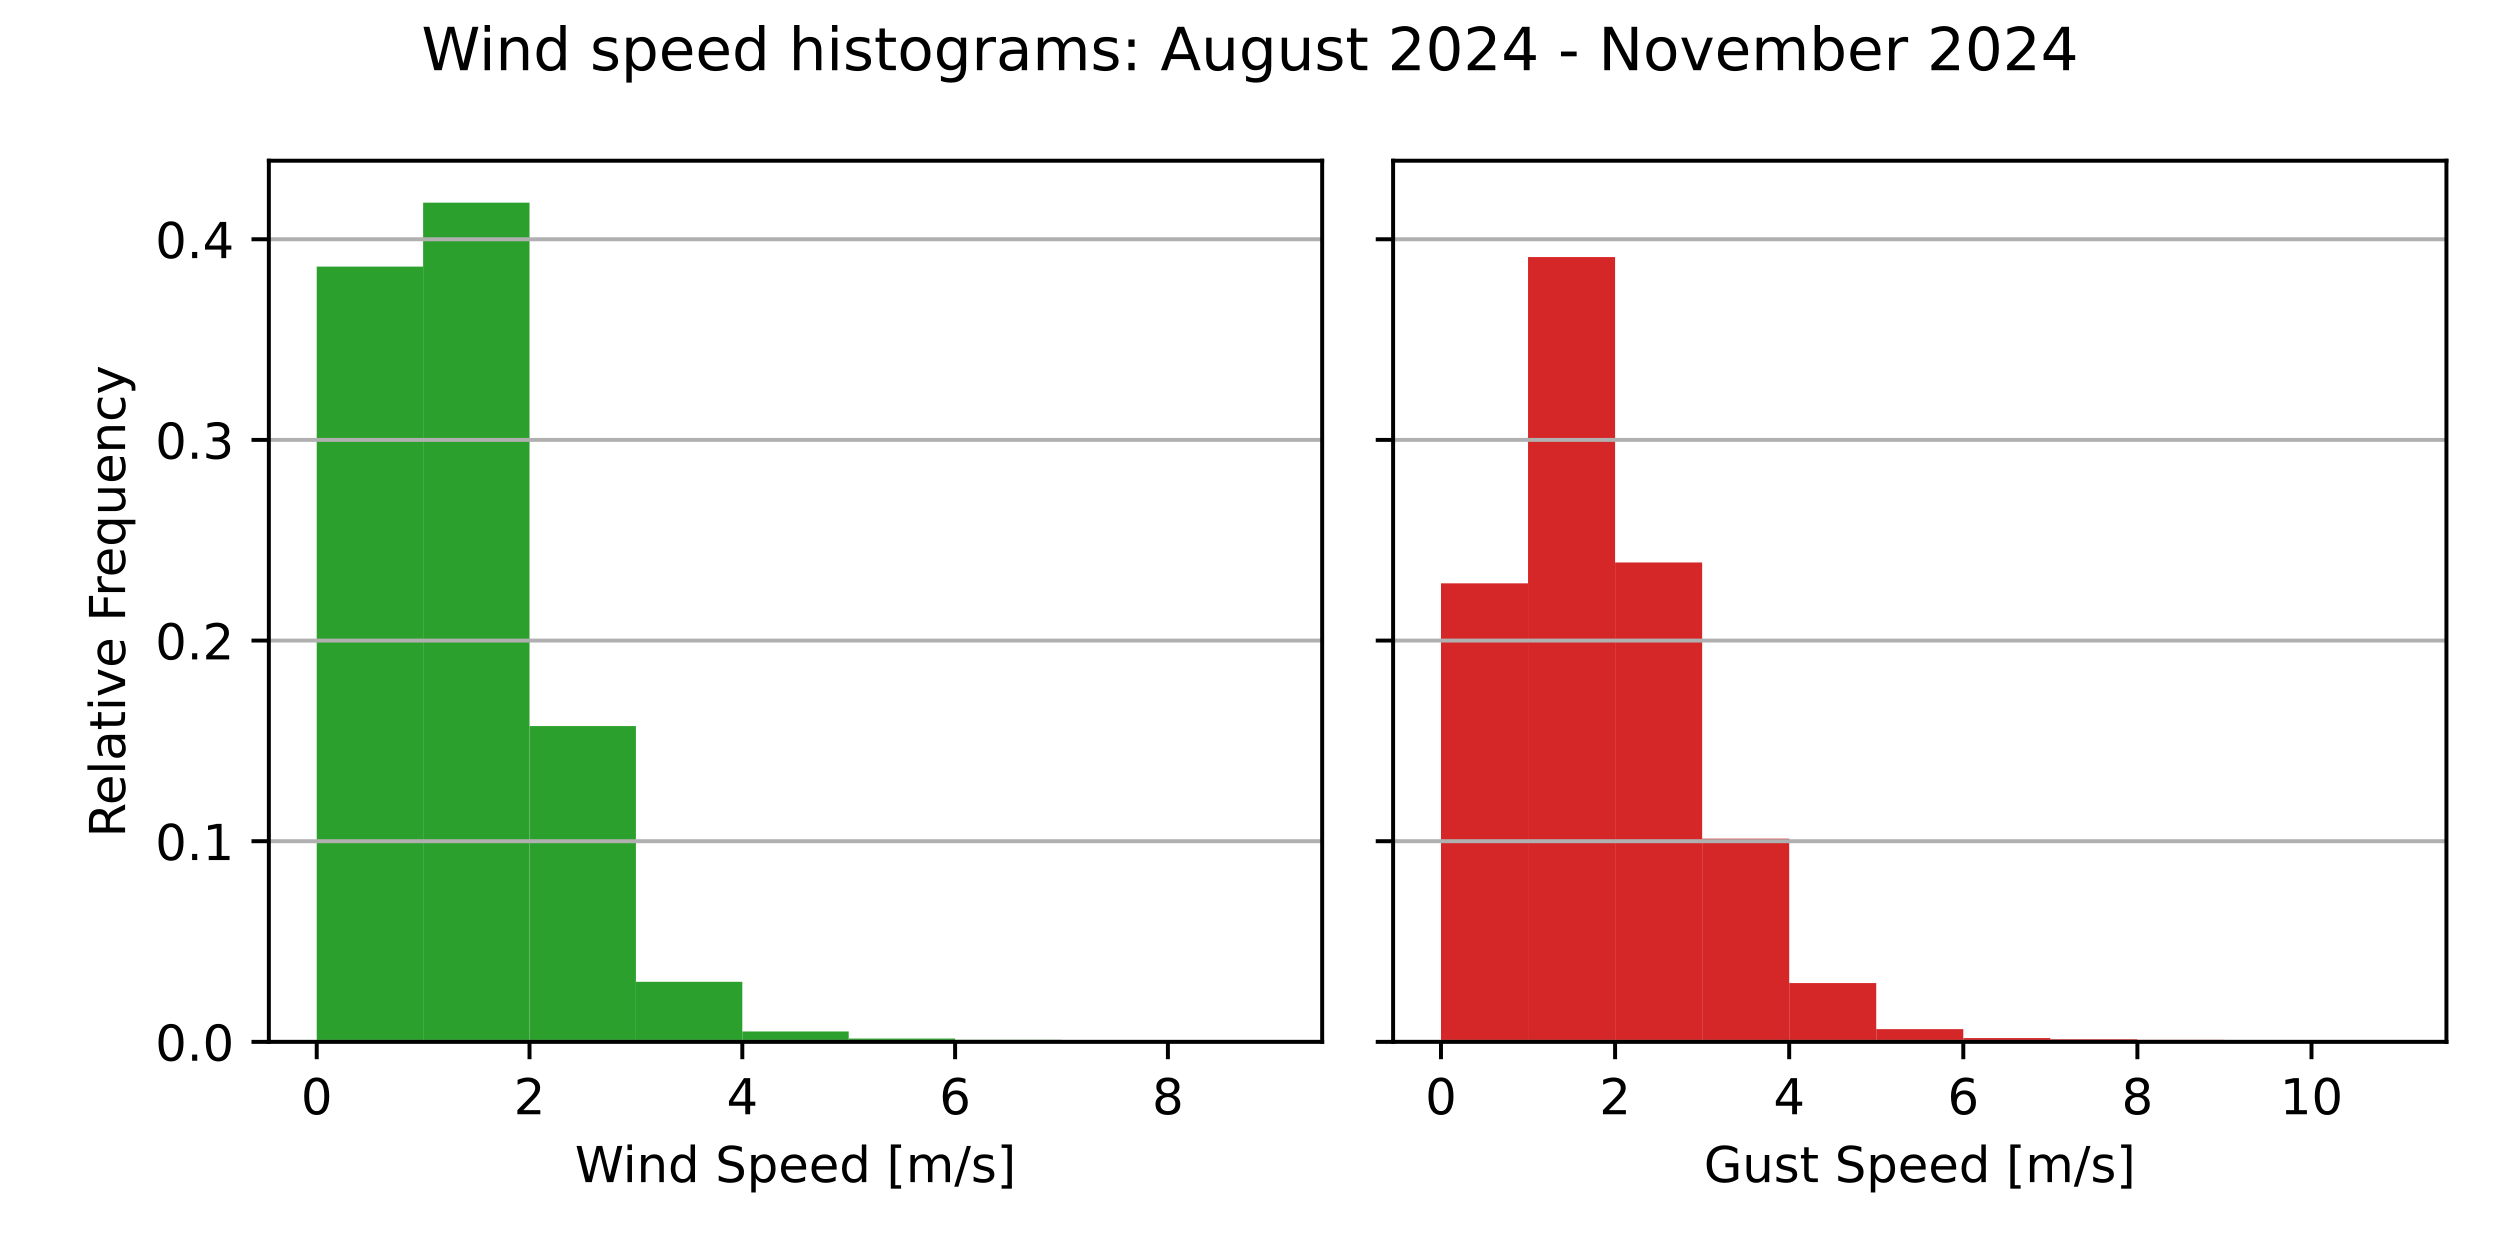
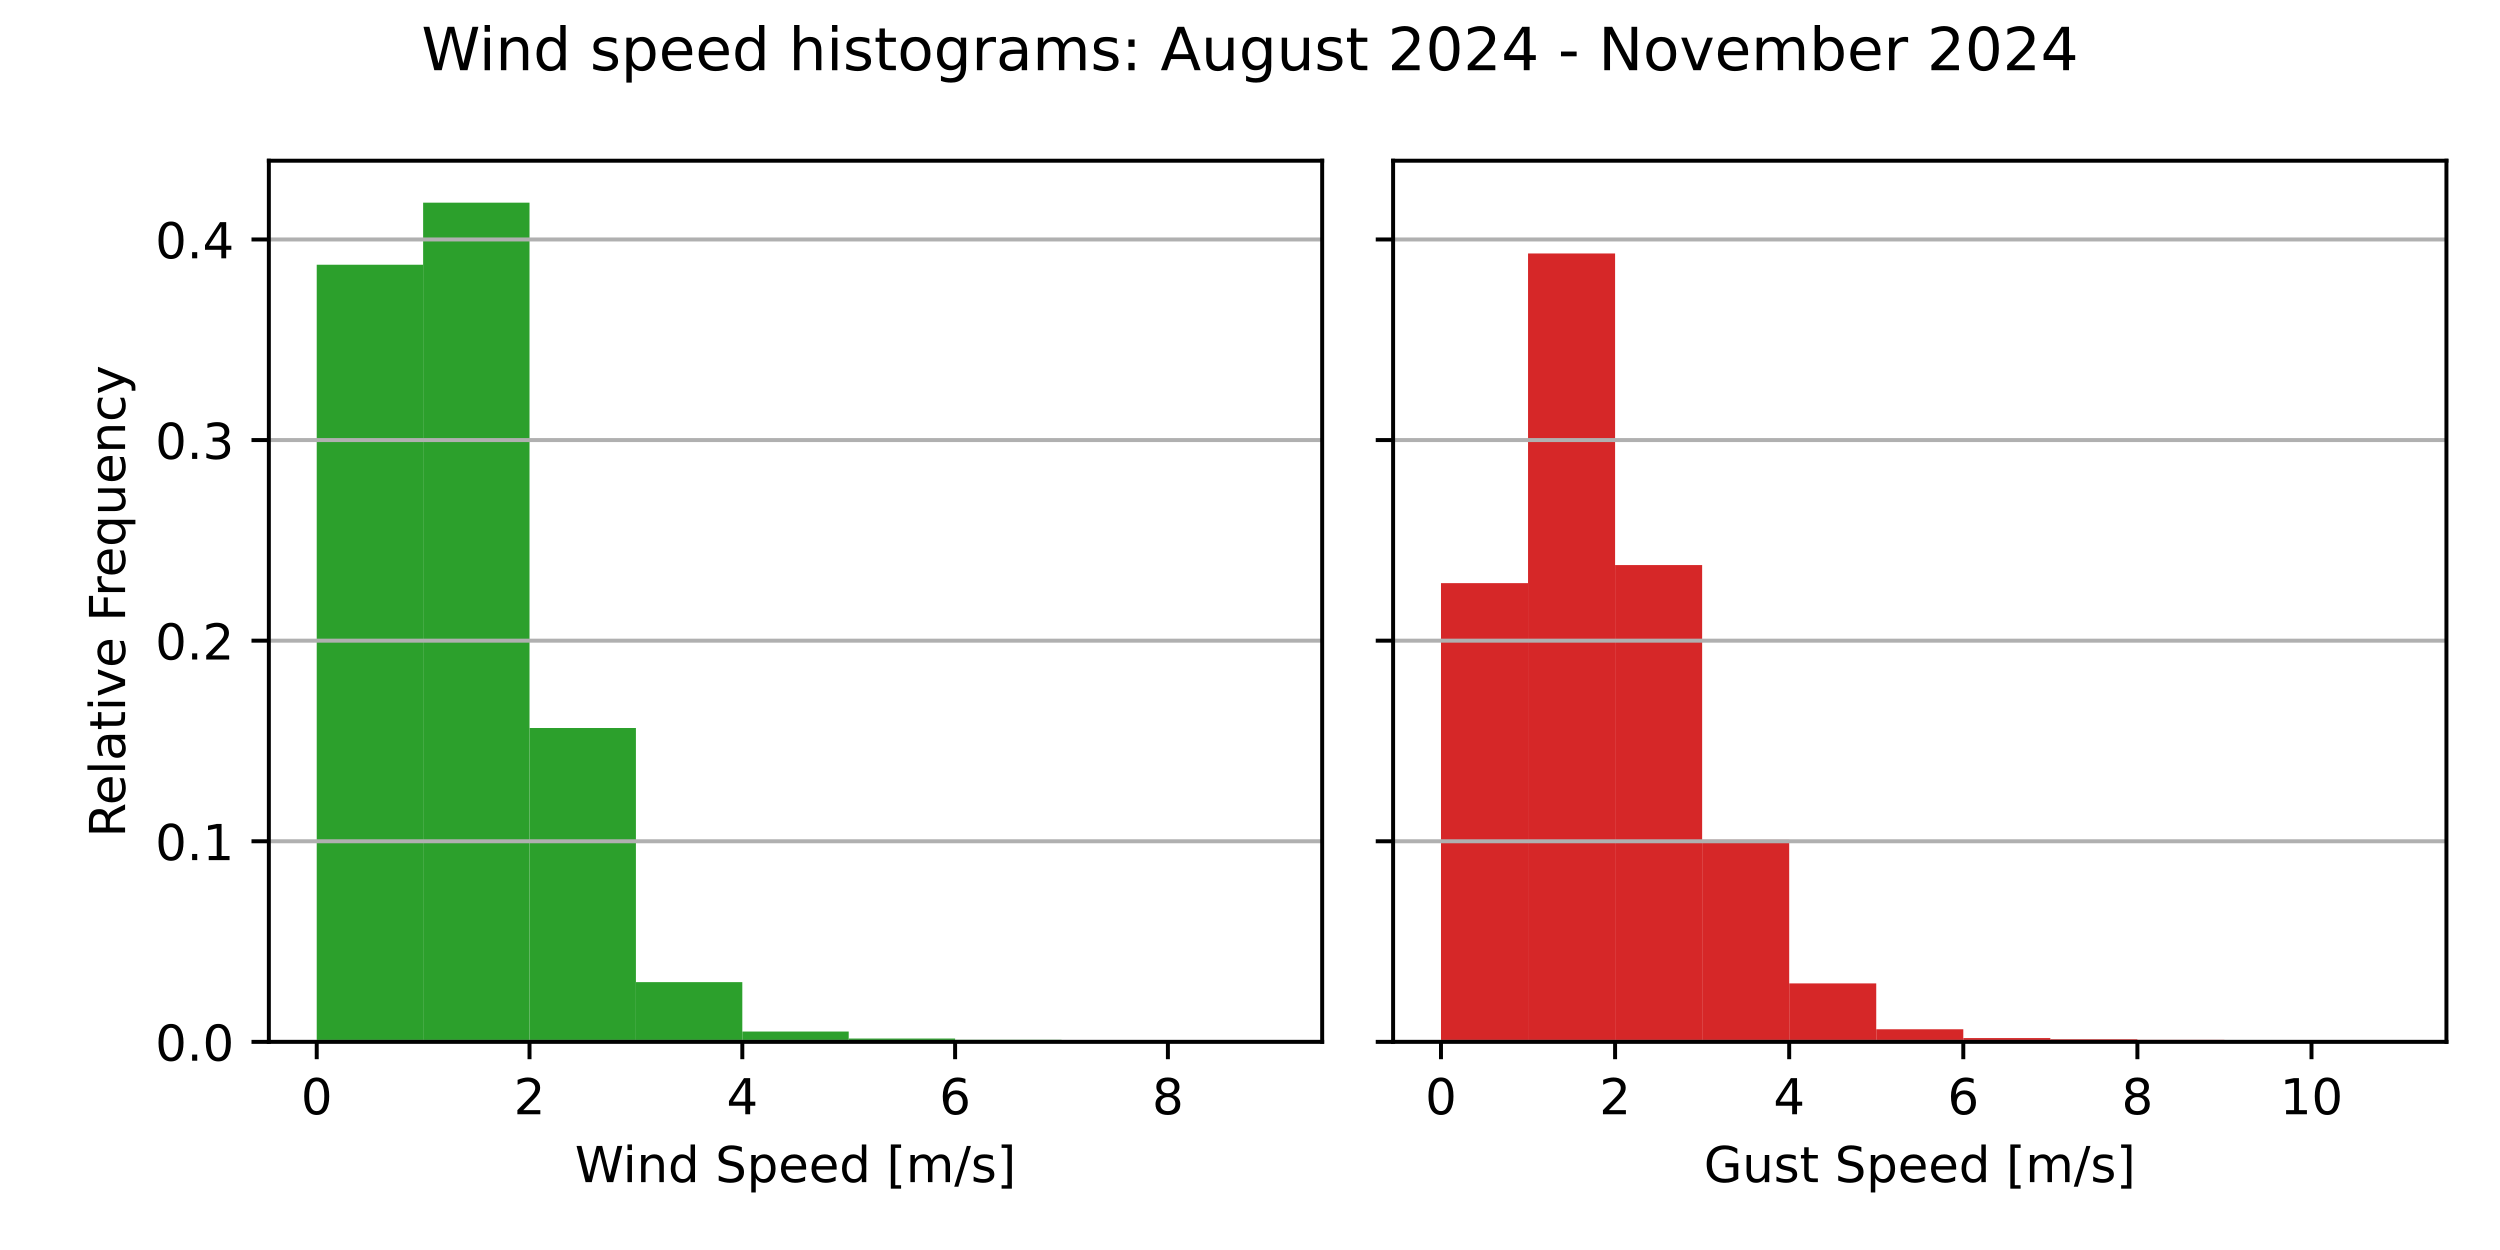
<svg xmlns="http://www.w3.org/2000/svg" xmlns:xlink="http://www.w3.org/1999/xlink" width="504pt" height="252pt" viewBox="0 0 504 252" version="1.1">
  <defs>
    <style type="text/css">*{stroke-linejoin: round; stroke-linecap: butt}</style>
  </defs>
  <g id="figure_1">
    <g id="patch_1">
      <path d="M 0 252  L 504 252  L 504 0  L 0 0  z " style="fill: #ffffff" />
    </g>
    <g id="axes_1">
      <g id="patch_2">
        <path d="M 54.2 210.04  L 266.55 210.04  L 266.55 32.4  L 54.2 32.4  z " style="fill: #ffffff" />
      </g>
      <g id="patch_3">
-         <path d="M 63.852 210.04  L 85.302 210.04  L 85.302 53.742  L 63.852 53.742  z " clip-path="url(#pdf327d03ee)" style="fill: #2ca02c" />
+         <path d="M 63.852 210.04  L 85.302 210.04  L 85.302 53.364  L 63.852 53.364  z " clip-path="url(#p28b4c0abe4)" style="fill: #2ca02c" />
      </g>
      <g id="patch_4">
-         <path d="M 85.302 210.04  L 106.751 210.04  L 106.751 40.859  L 85.302 40.859  z " clip-path="url(#pdf327d03ee)" style="fill: #2ca02c" />
+         <path d="M 85.302 210.04  L 106.751 210.04  L 106.751 40.859  L 85.302 40.859  z " clip-path="url(#p28b4c0abe4)" style="fill: #2ca02c" />
      </g>
      <g id="patch_5">
-         <path d="M 106.751 210.04  L 128.201 210.04  L 128.201 146.379  L 106.751 146.379  z " clip-path="url(#pdf327d03ee)" style="fill: #2ca02c" />
+         <path d="M 106.751 210.04  L 128.201 210.04  L 128.201 146.767  L 106.751 146.767  z " clip-path="url(#p28b4c0abe4)" style="fill: #2ca02c" />
      </g>
      <g id="patch_6">
-         <path d="M 128.201 210.04  L 149.65 210.04  L 149.65 197.926  L 128.201 197.926  z " clip-path="url(#pdf327d03ee)" style="fill: #2ca02c" />
+         <path d="M 128.201 210.04  L 149.65 210.04  L 149.65 198  L 128.201 198  z " clip-path="url(#p28b4c0abe4)" style="fill: #2ca02c" />
      </g>
      <g id="patch_7">
-         <path d="M 149.65 210.04  L 171.1 210.04  L 171.1 207.946  L 149.65 207.946  z " clip-path="url(#pdf327d03ee)" style="fill: #2ca02c" />
+         <path d="M 149.65 210.04  L 171.1 210.04  L 171.1 207.958  L 149.65 207.958  z " clip-path="url(#p28b4c0abe4)" style="fill: #2ca02c" />
      </g>
      <g id="patch_8">
-         <path d="M 171.1 210.04  L 192.549 210.04  L 192.549 209.362  L 171.1 209.362  z " clip-path="url(#pdf327d03ee)" style="fill: #2ca02c" />
+         <path d="M 171.1 210.04  L 192.549 210.04  L 192.549 209.366  L 171.1 209.366  z " clip-path="url(#p28b4c0abe4)" style="fill: #2ca02c" />
      </g>
      <g id="patch_9">
-         <path d="M 192.549 210.04  L 213.999 210.04  L 213.999 209.618  L 192.549 209.618  z " clip-path="url(#pdf327d03ee)" style="fill: #2ca02c" />
+         <path d="M 192.549 210.04  L 213.999 210.04  L 213.999 209.621  L 192.549 209.621  z " clip-path="url(#p28b4c0abe4)" style="fill: #2ca02c" />
      </g>
      <g id="patch_10">
-         <path d="M 213.999 210.04  L 235.448 210.04  L 235.448 209.995  L 213.999 209.995  z " clip-path="url(#pdf327d03ee)" style="fill: #2ca02c" />
+         <path d="M 213.999 210.04  L 235.448 210.04  L 235.448 209.995  L 213.999 209.995  z " clip-path="url(#p28b4c0abe4)" style="fill: #2ca02c" />
      </g>
      <g id="patch_11">
-         <path d="M 235.448 210.04  L 256.898 210.04  L 256.898 210.025  L 235.448 210.025  z " clip-path="url(#pdf327d03ee)" style="fill: #2ca02c" />
+         <path d="M 235.448 210.04  L 256.898 210.04  L 256.898 210.025  L 235.448 210.025  z " clip-path="url(#p28b4c0abe4)" style="fill: #2ca02c" />
      </g>
      <g id="matplotlib.axis_1">
        <g id="xtick_1">
          <g id="line2d_1">
            <defs>
-               <path id="mece2d02c8c" d="M 0 0  L 0 3.5  " style="stroke: #000000; stroke-width: 0.8" />
+               <path id="m30524babeb" d="M 0 0  L 0 3.5  " style="stroke: #000000; stroke-width: 0.8" />
            </defs>
            <g>
-               <use xlink:href="#mece2d02c8c" x="63.852" y="210.04" style="stroke: #000000; stroke-width: 0.8" />
+               <use xlink:href="#m30524babeb" x="63.852" y="210.04" style="stroke: #000000; stroke-width: 0.8" />
            </g>
          </g>
          <g id="text_1">
            <g transform="translate(60.67102 224.6384) scale(0.1 -0.1)">
              <defs>
                <path id="DejaVuSans-30" d="M 2034 4250  Q 1547 4250 1301 3770  Q 1056 3291 1056 2328  Q 1056 1369 1301 889  Q 1547 409 2034 409  Q 2525 409 2770 889  Q 3016 1369 3016 2328  Q 3016 3291 2770 3770  Q 2525 4250 2034 4250  z M 2034 4750  Q 2819 4750 3233 4129  Q 3647 3509 3647 2328  Q 3647 1150 3233 529  Q 2819 -91 2034 -91  Q 1250 -91 836 529  Q 422 1150 422 2328  Q 422 3509 836 4129  Q 1250 4750 2034 4750  z " transform="scale(0.015625)" />
              </defs>
              <use xlink:href="#DejaVuSans-30" />
            </g>
          </g>
        </g>
        <g id="xtick_2">
          <g id="line2d_2">
            <g>
-               <use xlink:href="#mece2d02c8c" x="106.751" y="210.04" style="stroke: #000000; stroke-width: 0.8" />
+               <use xlink:href="#m30524babeb" x="106.751" y="210.04" style="stroke: #000000; stroke-width: 0.8" />
            </g>
          </g>
          <g id="text_2">
            <g transform="translate(103.57 224.6384) scale(0.1 -0.1)">
              <defs>
                <path id="DejaVuSans-32" d="M 1228 531  L 3431 531  L 3431 0  L 469 0  L 469 531  Q 828 903 1448 1529  Q 2069 2156 2228 2338  Q 2531 2678 2651 2914  Q 2772 3150 2772 3378  Q 2772 3750 2511 3984  Q 2250 4219 1831 4219  Q 1534 4219 1204 4116  Q 875 4013 500 3803  L 500 4441  Q 881 4594 1212 4672  Q 1544 4750 1819 4750  Q 2544 4750 2975 4387  Q 3406 4025 3406 3419  Q 3406 3131 3298 2873  Q 3191 2616 2906 2266  Q 2828 2175 2409 1742  Q 1991 1309 1228 531  z " transform="scale(0.015625)" />
              </defs>
              <use xlink:href="#DejaVuSans-32" />
            </g>
          </g>
        </g>
        <g id="xtick_3">
          <g id="line2d_3">
            <g>
-               <use xlink:href="#mece2d02c8c" x="149.65" y="210.04" style="stroke: #000000; stroke-width: 0.8" />
+               <use xlink:href="#m30524babeb" x="149.65" y="210.04" style="stroke: #000000; stroke-width: 0.8" />
            </g>
          </g>
          <g id="text_3">
            <g transform="translate(146.469 224.6384) scale(0.1 -0.1)">
              <defs>
                <path id="DejaVuSans-34" d="M 2419 4116  L 825 1625  L 2419 1625  L 2419 4116  z M 2253 4666  L 3047 4666  L 3047 1625  L 3713 1625  L 3713 1100  L 3047 1100  L 3047 0  L 2419 0  L 2419 1100  L 313 1100  L 313 1709  L 2253 4666  z " transform="scale(0.015625)" />
              </defs>
              <use xlink:href="#DejaVuSans-34" />
            </g>
          </g>
        </g>
        <g id="xtick_4">
          <g id="line2d_4">
            <g>
-               <use xlink:href="#mece2d02c8c" x="192.549" y="210.04" style="stroke: #000000; stroke-width: 0.8" />
+               <use xlink:href="#m30524babeb" x="192.549" y="210.04" style="stroke: #000000; stroke-width: 0.8" />
            </g>
          </g>
          <g id="text_4">
            <g transform="translate(189.368 224.6384) scale(0.1 -0.1)">
              <defs>
                <path id="DejaVuSans-36" d="M 2113 2584  Q 1688 2584 1439 2293  Q 1191 2003 1191 1497  Q 1191 994 1439 701  Q 1688 409 2113 409  Q 2538 409 2786 701  Q 3034 994 3034 1497  Q 3034 2003 2786 2293  Q 2538 2584 2113 2584  z M 3366 4563  L 3366 3988  Q 3128 4100 2886 4159  Q 2644 4219 2406 4219  Q 1781 4219 1451 3797  Q 1122 3375 1075 2522  Q 1259 2794 1537 2939  Q 1816 3084 2150 3084  Q 2853 3084 3261 2657  Q 3669 2231 3669 1497  Q 3669 778 3244 343  Q 2819 -91 2113 -91  Q 1303 -91 875 529  Q 447 1150 447 2328  Q 447 3434 972 4092  Q 1497 4750 2381 4750  Q 2619 4750 2861 4703  Q 3103 4656 3366 4563  z " transform="scale(0.015625)" />
              </defs>
              <use xlink:href="#DejaVuSans-36" />
            </g>
          </g>
        </g>
        <g id="xtick_5">
          <g id="line2d_5">
            <g>
-               <use xlink:href="#mece2d02c8c" x="235.448" y="210.04" style="stroke: #000000; stroke-width: 0.8" />
+               <use xlink:href="#m30524babeb" x="235.448" y="210.04" style="stroke: #000000; stroke-width: 0.8" />
            </g>
          </g>
          <g id="text_5">
            <g transform="translate(232.267 224.6384) scale(0.1 -0.1)">
              <defs>
                <path id="DejaVuSans-38" d="M 2034 2216  Q 1584 2216 1326 1975  Q 1069 1734 1069 1313  Q 1069 891 1326 650  Q 1584 409 2034 409  Q 2484 409 2743 651  Q 3003 894 3003 1313  Q 3003 1734 2745 1975  Q 2488 2216 2034 2216  z M 1403 2484  Q 997 2584 770 2862  Q 544 3141 544 3541  Q 544 4100 942 4425  Q 1341 4750 2034 4750  Q 2731 4750 3128 4425  Q 3525 4100 3525 3541  Q 3525 3141 3298 2862  Q 3072 2584 2669 2484  Q 3125 2378 3379 2068  Q 3634 1759 3634 1313  Q 3634 634 3220 271  Q 2806 -91 2034 -91  Q 1263 -91 848 271  Q 434 634 434 1313  Q 434 1759 690 2068  Q 947 2378 1403 2484  z M 1172 3481  Q 1172 3119 1398 2916  Q 1625 2713 2034 2713  Q 2441 2713 2670 2916  Q 2900 3119 2900 3481  Q 2900 3844 2670 4047  Q 2441 4250 2034 4250  Q 1625 4250 1398 4047  Q 1172 3844 1172 3481  z " transform="scale(0.015625)" />
              </defs>
              <use xlink:href="#DejaVuSans-38" />
            </g>
          </g>
        </g>
        <g id="text_6">
          <g transform="translate(115.8969 238.3166) scale(0.1 -0.1)">
            <defs>
              <path id="DejaVuSans-57" d="M 213 4666  L 850 4666  L 1831 722  L 2809 4666  L 3519 4666  L 4500 722  L 5478 4666  L 6119 4666  L 4947 0  L 4153 0  L 3169 4050  L 2175 0  L 1381 0  L 213 4666  z " transform="scale(0.015625)" />
              <path id="DejaVuSans-69" d="M 603 3500  L 1178 3500  L 1178 0  L 603 0  L 603 3500  z M 603 4863  L 1178 4863  L 1178 4134  L 603 4134  L 603 4863  z " transform="scale(0.015625)" />
              <path id="DejaVuSans-6e" d="M 3513 2113  L 3513 0  L 2938 0  L 2938 2094  Q 2938 2591 2744 2837  Q 2550 3084 2163 3084  Q 1697 3084 1428 2787  Q 1159 2491 1159 1978  L 1159 0  L 581 0  L 581 3500  L 1159 3500  L 1159 2956  Q 1366 3272 1645 3428  Q 1925 3584 2291 3584  Q 2894 3584 3203 3211  Q 3513 2838 3513 2113  z " transform="scale(0.015625)" />
              <path id="DejaVuSans-64" d="M 2906 2969  L 2906 4863  L 3481 4863  L 3481 0  L 2906 0  L 2906 525  Q 2725 213 2448 61  Q 2172 -91 1784 -91  Q 1150 -91 751 415  Q 353 922 353 1747  Q 353 2572 751 3078  Q 1150 3584 1784 3584  Q 2172 3584 2448 3432  Q 2725 3281 2906 2969  z M 947 1747  Q 947 1113 1208 752  Q 1469 391 1925 391  Q 2381 391 2643 752  Q 2906 1113 2906 1747  Q 2906 2381 2643 2742  Q 2381 3103 1925 3103  Q 1469 3103 1208 2742  Q 947 2381 947 1747  z " transform="scale(0.015625)" />
              <path id="DejaVuSans-20" transform="scale(0.015625)" />
              <path id="DejaVuSans-53" d="M 3425 4513  L 3425 3897  Q 3066 4069 2747 4153  Q 2428 4238 2131 4238  Q 1616 4238 1336 4038  Q 1056 3838 1056 3469  Q 1056 3159 1242 3001  Q 1428 2844 1947 2747  L 2328 2669  Q 3034 2534 3370 2195  Q 3706 1856 3706 1288  Q 3706 609 3251 259  Q 2797 -91 1919 -91  Q 1588 -91 1214 -16  Q 841 59 441 206  L 441 856  Q 825 641 1194 531  Q 1563 422 1919 422  Q 2459 422 2753 634  Q 3047 847 3047 1241  Q 3047 1584 2836 1778  Q 2625 1972 2144 2069  L 1759 2144  Q 1053 2284 737 2584  Q 422 2884 422 3419  Q 422 4038 858 4394  Q 1294 4750 2059 4750  Q 2388 4750 2728 4690  Q 3069 4631 3425 4513  z " transform="scale(0.015625)" />
              <path id="DejaVuSans-70" d="M 1159 525  L 1159 -1331  L 581 -1331  L 581 3500  L 1159 3500  L 1159 2969  Q 1341 3281 1617 3432  Q 1894 3584 2278 3584  Q 2916 3584 3314 3078  Q 3713 2572 3713 1747  Q 3713 922 3314 415  Q 2916 -91 2278 -91  Q 1894 -91 1617 61  Q 1341 213 1159 525  z M 3116 1747  Q 3116 2381 2855 2742  Q 2594 3103 2138 3103  Q 1681 3103 1420 2742  Q 1159 2381 1159 1747  Q 1159 1113 1420 752  Q 1681 391 2138 391  Q 2594 391 2855 752  Q 3116 1113 3116 1747  z " transform="scale(0.015625)" />
              <path id="DejaVuSans-65" d="M 3597 1894  L 3597 1613  L 953 1613  Q 991 1019 1311 708  Q 1631 397 2203 397  Q 2534 397 2845 478  Q 3156 559 3463 722  L 3463 178  Q 3153 47 2828 -22  Q 2503 -91 2169 -91  Q 1331 -91 842 396  Q 353 884 353 1716  Q 353 2575 817 3079  Q 1281 3584 2069 3584  Q 2775 3584 3186 3129  Q 3597 2675 3597 1894  z M 3022 2063  Q 3016 2534 2758 2815  Q 2500 3097 2075 3097  Q 1594 3097 1305 2825  Q 1016 2553 972 2059  L 3022 2063  z " transform="scale(0.015625)" />
              <path id="DejaVuSans-5b" d="M 550 4863  L 1875 4863  L 1875 4416  L 1125 4416  L 1125 -397  L 1875 -397  L 1875 -844  L 550 -844  L 550 4863  z " transform="scale(0.015625)" />
              <path id="DejaVuSans-6d" d="M 3328 2828  Q 3544 3216 3844 3400  Q 4144 3584 4550 3584  Q 5097 3584 5394 3201  Q 5691 2819 5691 2113  L 5691 0  L 5113 0  L 5113 2094  Q 5113 2597 4934 2840  Q 4756 3084 4391 3084  Q 3944 3084 3684 2787  Q 3425 2491 3425 1978  L 3425 0  L 2847 0  L 2847 2094  Q 2847 2600 2669 2842  Q 2491 3084 2119 3084  Q 1678 3084 1418 2786  Q 1159 2488 1159 1978  L 1159 0  L 581 0  L 581 3500  L 1159 3500  L 1159 2956  Q 1356 3278 1631 3431  Q 1906 3584 2284 3584  Q 2666 3584 2933 3390  Q 3200 3197 3328 2828  z " transform="scale(0.015625)" />
              <path id="DejaVuSans-2f" d="M 1625 4666  L 2156 4666  L 531 -594  L 0 -594  L 1625 4666  z " transform="scale(0.015625)" />
              <path id="DejaVuSans-73" d="M 2834 3397  L 2834 2853  Q 2591 2978 2328 3040  Q 2066 3103 1784 3103  Q 1356 3103 1142 2972  Q 928 2841 928 2578  Q 928 2378 1081 2264  Q 1234 2150 1697 2047  L 1894 2003  Q 2506 1872 2764 1633  Q 3022 1394 3022 966  Q 3022 478 2636 193  Q 2250 -91 1575 -91  Q 1294 -91 989 -36  Q 684 19 347 128  L 347 722  Q 666 556 975 473  Q 1284 391 1588 391  Q 1994 391 2212 530  Q 2431 669 2431 922  Q 2431 1156 2273 1281  Q 2116 1406 1581 1522  L 1381 1569  Q 847 1681 609 1914  Q 372 2147 372 2553  Q 372 3047 722 3315  Q 1072 3584 1716 3584  Q 2034 3584 2315 3537  Q 2597 3491 2834 3397  z " transform="scale(0.015625)" />
              <path id="DejaVuSans-5d" d="M 1947 4863  L 1947 -844  L 622 -844  L 622 -397  L 1369 -397  L 1369 4416  L 622 4416  L 622 4863  L 1947 4863  z " transform="scale(0.015625)" />
            </defs>
            <use xlink:href="#DejaVuSans-57" />
            <use xlink:href="#DejaVuSans-69" x="96.627" />
            <use xlink:href="#DejaVuSans-6e" x="124.41" />
            <use xlink:href="#DejaVuSans-64" x="187.789" />
            <use xlink:href="#DejaVuSans-20" x="251.266" />
            <use xlink:href="#DejaVuSans-53" x="283.053" />
            <use xlink:href="#DejaVuSans-70" x="346.529" />
            <use xlink:href="#DejaVuSans-65" x="410.006" />
            <use xlink:href="#DejaVuSans-65" x="471.529" />
            <use xlink:href="#DejaVuSans-64" x="533.053" />
            <use xlink:href="#DejaVuSans-20" x="596.529" />
            <use xlink:href="#DejaVuSans-5b" x="628.316" />
            <use xlink:href="#DejaVuSans-6d" x="667.33" />
            <use xlink:href="#DejaVuSans-2f" x="764.742" />
            <use xlink:href="#DejaVuSans-73" x="798.434" />
            <use xlink:href="#DejaVuSans-5d" x="850.533" />
          </g>
        </g>
      </g>
      <g id="matplotlib.axis_2">
        <g id="ytick_1">
          <g id="line2d_6">
-             <path d="M 54.2 210.04  L 266.55 210.04  " clip-path="url(#pdf327d03ee)" style="fill: none; stroke: #b0b0b0; stroke-width: 0.8; stroke-linecap: square" />
+             <path d="M 54.2 210.04  L 266.55 210.04  " clip-path="url(#p28b4c0abe4)" style="fill: none; stroke: #b0b0b0; stroke-width: 0.8; stroke-linecap: square" />
          </g>
          <g id="line2d_7">
            <defs>
-               <path id="m45b971e616" d="M 0 0  L -3.5 0  " style="stroke: #000000; stroke-width: 0.8" />
+               <path id="m42cb0fc489" d="M 0 0  L -3.5 0  " style="stroke: #000000; stroke-width: 0.8" />
            </defs>
            <g>
-               <use xlink:href="#m45b971e616" x="54.2" y="210.04" style="stroke: #000000; stroke-width: 0.8" />
+               <use xlink:href="#m42cb0fc489" x="54.2" y="210.04" style="stroke: #000000; stroke-width: 0.8" />
            </g>
          </g>
          <g id="text_7">
            <g transform="translate(31.29688 213.8392) scale(0.1 -0.1)">
              <defs>
                <path id="DejaVuSans-2e" d="M 684 794  L 1344 794  L 1344 0  L 684 0  L 684 794  z " transform="scale(0.015625)" />
              </defs>
              <use xlink:href="#DejaVuSans-30" />
              <use xlink:href="#DejaVuSans-2e" x="63.623" />
              <use xlink:href="#DejaVuSans-30" x="95.41" />
            </g>
          </g>
        </g>
        <g id="ytick_2">
          <g id="line2d_8">
-             <path d="M 54.2 169.589  L 266.55 169.589  " clip-path="url(#pdf327d03ee)" style="fill: none; stroke: #b0b0b0; stroke-width: 0.8; stroke-linecap: square" />
+             <path d="M 54.2 169.6  L 266.55 169.6  " clip-path="url(#p28b4c0abe4)" style="fill: none; stroke: #b0b0b0; stroke-width: 0.8; stroke-linecap: square" />
          </g>
          <g id="line2d_9">
            <g>
-               <use xlink:href="#m45b971e616" x="54.2" y="169.589" style="stroke: #000000; stroke-width: 0.8" />
+               <use xlink:href="#m42cb0fc489" x="54.2" y="169.6" style="stroke: #000000; stroke-width: 0.8" />
            </g>
          </g>
          <g id="text_8">
-             <g transform="translate(31.29688 173.3883) scale(0.1 -0.1)">
+             <g transform="translate(31.29688 173.3987) scale(0.1 -0.1)">
              <defs>
                <path id="DejaVuSans-31" d="M 794 531  L 1825 531  L 1825 4091  L 703 3866  L 703 4441  L 1819 4666  L 2450 4666  L 2450 531  L 3481 531  L 3481 0  L 794 0  L 794 531  z " transform="scale(0.015625)" />
              </defs>
              <use xlink:href="#DejaVuSans-30" />
              <use xlink:href="#DejaVuSans-2e" x="63.623" />
              <use xlink:href="#DejaVuSans-31" x="95.41" />
            </g>
          </g>
        </g>
        <g id="ytick_3">
          <g id="line2d_10">
-             <path d="M 54.2 129.138  L 266.55 129.138  " clip-path="url(#pdf327d03ee)" style="fill: none; stroke: #b0b0b0; stroke-width: 0.8; stroke-linecap: square" />
+             <path d="M 54.2 129.159  L 266.55 129.159  " clip-path="url(#p28b4c0abe4)" style="fill: none; stroke: #b0b0b0; stroke-width: 0.8; stroke-linecap: square" />
          </g>
          <g id="line2d_11">
            <g>
-               <use xlink:href="#m45b971e616" x="54.2" y="129.138" style="stroke: #000000; stroke-width: 0.8" />
+               <use xlink:href="#m42cb0fc489" x="54.2" y="129.159" style="stroke: #000000; stroke-width: 0.8" />
            </g>
          </g>
          <g id="text_9">
-             <g transform="translate(31.29688 132.9373) scale(0.1 -0.1)">
+             <g transform="translate(31.29688 132.9582) scale(0.1 -0.1)">
              <use xlink:href="#DejaVuSans-30" />
              <use xlink:href="#DejaVuSans-2e" x="63.623" />
              <use xlink:href="#DejaVuSans-32" x="95.41" />
            </g>
          </g>
        </g>
        <g id="ytick_4">
          <g id="line2d_12">
-             <path d="M 54.2 88.687  L 266.55 88.687  " clip-path="url(#pdf327d03ee)" style="fill: none; stroke: #b0b0b0; stroke-width: 0.8; stroke-linecap: square" />
+             <path d="M 54.2 88.719  L 266.55 88.719  " clip-path="url(#p28b4c0abe4)" style="fill: none; stroke: #b0b0b0; stroke-width: 0.8; stroke-linecap: square" />
          </g>
          <g id="line2d_13">
            <g>
-               <use xlink:href="#m45b971e616" x="54.2" y="88.687" style="stroke: #000000; stroke-width: 0.8" />
+               <use xlink:href="#m42cb0fc489" x="54.2" y="88.719" style="stroke: #000000; stroke-width: 0.8" />
            </g>
          </g>
          <g id="text_10">
-             <g transform="translate(31.29688 92.48639) scale(0.1 -0.1)">
+             <g transform="translate(31.29688 92.51774) scale(0.1 -0.1)">
              <defs>
                <path id="DejaVuSans-33" d="M 2597 2516  Q 3050 2419 3304 2112  Q 3559 1806 3559 1356  Q 3559 666 3084 287  Q 2609 -91 1734 -91  Q 1441 -91 1130 -33  Q 819 25 488 141  L 488 750  Q 750 597 1062 519  Q 1375 441 1716 441  Q 2309 441 2620 675  Q 2931 909 2931 1356  Q 2931 1769 2642 2001  Q 2353 2234 1838 2234  L 1294 2234  L 1294 2753  L 1863 2753  Q 2328 2753 2575 2939  Q 2822 3125 2822 3475  Q 2822 3834 2567 4026  Q 2313 4219 1838 4219  Q 1578 4219 1281 4162  Q 984 4106 628 3988  L 628 4550  Q 988 4650 1302 4700  Q 1616 4750 1894 4750  Q 2613 4750 3031 4423  Q 3450 4097 3450 3541  Q 3450 3153 3228 2886  Q 3006 2619 2597 2516  z " transform="scale(0.015625)" />
              </defs>
              <use xlink:href="#DejaVuSans-30" />
              <use xlink:href="#DejaVuSans-2e" x="63.623" />
              <use xlink:href="#DejaVuSans-33" x="95.41" />
            </g>
          </g>
        </g>
        <g id="ytick_5">
          <g id="line2d_14">
-             <path d="M 54.2 48.236  L 266.55 48.236  " clip-path="url(#pdf327d03ee)" style="fill: none; stroke: #b0b0b0; stroke-width: 0.8; stroke-linecap: square" />
+             <path d="M 54.2 48.278  L 266.55 48.278  " clip-path="url(#p28b4c0abe4)" style="fill: none; stroke: #b0b0b0; stroke-width: 0.8; stroke-linecap: square" />
          </g>
          <g id="line2d_15">
            <g>
-               <use xlink:href="#m45b971e616" x="54.2" y="48.236" style="stroke: #000000; stroke-width: 0.8" />
+               <use xlink:href="#m42cb0fc489" x="54.2" y="48.278" style="stroke: #000000; stroke-width: 0.8" />
            </g>
          </g>
          <g id="text_11">
-             <g transform="translate(31.29688 52.03545) scale(0.1 -0.1)">
+             <g transform="translate(31.29688 52.07725) scale(0.1 -0.1)">
              <use xlink:href="#DejaVuSans-30" />
              <use xlink:href="#DejaVuSans-2e" x="63.623" />
              <use xlink:href="#DejaVuSans-34" x="95.41" />
            </g>
          </g>
        </g>
        <g id="text_12">
          <g transform="translate(25.21719 168.8028) rotate(-90) scale(0.1 -0.1)">
            <defs>
              <path id="DejaVuSans-52" d="M 2841 2188  Q 3044 2119 3236 1894  Q 3428 1669 3622 1275  L 4263 0  L 3584 0  L 2988 1197  Q 2756 1666 2539 1819  Q 2322 1972 1947 1972  L 1259 1972  L 1259 0  L 628 0  L 628 4666  L 2053 4666  Q 2853 4666 3247 4331  Q 3641 3997 3641 3322  Q 3641 2881 3436 2590  Q 3231 2300 2841 2188  z M 1259 4147  L 1259 2491  L 2053 2491  Q 2509 2491 2742 2702  Q 2975 2913 2975 3322  Q 2975 3731 2742 3939  Q 2509 4147 2053 4147  L 1259 4147  z " transform="scale(0.015625)" />
              <path id="DejaVuSans-6c" d="M 603 4863  L 1178 4863  L 1178 0  L 603 0  L 603 4863  z " transform="scale(0.015625)" />
              <path id="DejaVuSans-61" d="M 2194 1759  Q 1497 1759 1228 1600  Q 959 1441 959 1056  Q 959 750 1161 570  Q 1363 391 1709 391  Q 2188 391 2477 730  Q 2766 1069 2766 1631  L 2766 1759  L 2194 1759  z M 3341 1997  L 3341 0  L 2766 0  L 2766 531  Q 2569 213 2275 61  Q 1981 -91 1556 -91  Q 1019 -91 701 211  Q 384 513 384 1019  Q 384 1609 779 1909  Q 1175 2209 1959 2209  L 2766 2209  L 2766 2266  Q 2766 2663 2505 2880  Q 2244 3097 1772 3097  Q 1472 3097 1187 3025  Q 903 2953 641 2809  L 641 3341  Q 956 3463 1253 3523  Q 1550 3584 1831 3584  Q 2591 3584 2966 3190  Q 3341 2797 3341 1997  z " transform="scale(0.015625)" />
              <path id="DejaVuSans-74" d="M 1172 4494  L 1172 3500  L 2356 3500  L 2356 3053  L 1172 3053  L 1172 1153  Q 1172 725 1289 603  Q 1406 481 1766 481  L 2356 481  L 2356 0  L 1766 0  Q 1100 0 847 248  Q 594 497 594 1153  L 594 3053  L 172 3053  L 172 3500  L 594 3500  L 594 4494  L 1172 4494  z " transform="scale(0.015625)" />
              <path id="DejaVuSans-76" d="M 191 3500  L 800 3500  L 1894 563  L 2988 3500  L 3597 3500  L 2284 0  L 1503 0  L 191 3500  z " transform="scale(0.015625)" />
              <path id="DejaVuSans-46" d="M 628 4666  L 3309 4666  L 3309 4134  L 1259 4134  L 1259 2759  L 3109 2759  L 3109 2228  L 1259 2228  L 1259 0  L 628 0  L 628 4666  z " transform="scale(0.015625)" />
              <path id="DejaVuSans-72" d="M 2631 2963  Q 2534 3019 2420 3045  Q 2306 3072 2169 3072  Q 1681 3072 1420 2755  Q 1159 2438 1159 1844  L 1159 0  L 581 0  L 581 3500  L 1159 3500  L 1159 2956  Q 1341 3275 1631 3429  Q 1922 3584 2338 3584  Q 2397 3584 2469 3576  Q 2541 3569 2628 3553  L 2631 2963  z " transform="scale(0.015625)" />
              <path id="DejaVuSans-71" d="M 947 1747  Q 947 1113 1208 752  Q 1469 391 1925 391  Q 2381 391 2643 752  Q 2906 1113 2906 1747  Q 2906 2381 2643 2742  Q 2381 3103 1925 3103  Q 1469 3103 1208 2742  Q 947 2381 947 1747  z M 2906 525  Q 2725 213 2448 61  Q 2172 -91 1784 -91  Q 1150 -91 751 415  Q 353 922 353 1747  Q 353 2572 751 3078  Q 1150 3584 1784 3584  Q 2172 3584 2448 3432  Q 2725 3281 2906 2969  L 2906 3500  L 3481 3500  L 3481 -1331  L 2906 -1331  L 2906 525  z " transform="scale(0.015625)" />
              <path id="DejaVuSans-75" d="M 544 1381  L 544 3500  L 1119 3500  L 1119 1403  Q 1119 906 1312 657  Q 1506 409 1894 409  Q 2359 409 2629 706  Q 2900 1003 2900 1516  L 2900 3500  L 3475 3500  L 3475 0  L 2900 0  L 2900 538  Q 2691 219 2414 64  Q 2138 -91 1772 -91  Q 1169 -91 856 284  Q 544 659 544 1381  z M 1991 3584  L 1991 3584  z " transform="scale(0.015625)" />
              <path id="DejaVuSans-63" d="M 3122 3366  L 3122 2828  Q 2878 2963 2633 3030  Q 2388 3097 2138 3097  Q 1578 3097 1268 2742  Q 959 2388 959 1747  Q 959 1106 1268 751  Q 1578 397 2138 397  Q 2388 397 2633 464  Q 2878 531 3122 666  L 3122 134  Q 2881 22 2623 -34  Q 2366 -91 2075 -91  Q 1284 -91 818 406  Q 353 903 353 1747  Q 353 2603 823 3093  Q 1294 3584 2113 3584  Q 2378 3584 2631 3529  Q 2884 3475 3122 3366  z " transform="scale(0.015625)" />
              <path id="DejaVuSans-79" d="M 2059 -325  Q 1816 -950 1584 -1140  Q 1353 -1331 966 -1331  L 506 -1331  L 506 -850  L 844 -850  Q 1081 -850 1212 -737  Q 1344 -625 1503 -206  L 1606 56  L 191 3500  L 800 3500  L 1894 763  L 2988 3500  L 3597 3500  L 2059 -325  z " transform="scale(0.015625)" />
            </defs>
            <use xlink:href="#DejaVuSans-52" />
            <use xlink:href="#DejaVuSans-65" x="64.982" />
            <use xlink:href="#DejaVuSans-6c" x="126.506" />
            <use xlink:href="#DejaVuSans-61" x="154.289" />
            <use xlink:href="#DejaVuSans-74" x="215.568" />
            <use xlink:href="#DejaVuSans-69" x="254.777" />
            <use xlink:href="#DejaVuSans-76" x="282.561" />
            <use xlink:href="#DejaVuSans-65" x="341.74" />
            <use xlink:href="#DejaVuSans-20" x="403.264" />
            <use xlink:href="#DejaVuSans-46" x="435.051" />
            <use xlink:href="#DejaVuSans-72" x="485.32" />
            <use xlink:href="#DejaVuSans-65" x="524.184" />
            <use xlink:href="#DejaVuSans-71" x="585.707" />
            <use xlink:href="#DejaVuSans-75" x="649.184" />
            <use xlink:href="#DejaVuSans-65" x="712.562" />
            <use xlink:href="#DejaVuSans-6e" x="774.086" />
            <use xlink:href="#DejaVuSans-63" x="837.465" />
            <use xlink:href="#DejaVuSans-79" x="892.445" />
          </g>
        </g>
      </g>
      <g id="patch_12">
        <path d="M 54.2 210.04  L 54.2 32.4  " style="fill: none; stroke: #000000; stroke-width: 0.8; stroke-linejoin: miter; stroke-linecap: square" />
      </g>
      <g id="patch_13">
        <path d="M 266.55 210.04  L 266.55 32.4  " style="fill: none; stroke: #000000; stroke-width: 0.8; stroke-linejoin: miter; stroke-linecap: square" />
      </g>
      <g id="patch_14">
        <path d="M 54.2 210.04  L 266.55 210.04  " style="fill: none; stroke: #000000; stroke-width: 0.8; stroke-linejoin: miter; stroke-linecap: square" />
      </g>
      <g id="patch_15">
        <path d="M 54.2 32.4  L 266.55 32.4  " style="fill: none; stroke: #000000; stroke-width: 0.8; stroke-linejoin: miter; stroke-linecap: square" />
      </g>
    </g>
    <g id="axes_2">
      <g id="patch_16">
        <path d="M 280.85 210.04  L 493.2 210.04  L 493.2 32.4  L 280.85 32.4  z " style="fill: #ffffff" />
      </g>
      <g id="patch_17">
-         <path d="M 290.502 210.04  L 308.052 210.04  L 308.052 117.599  L 290.502 117.599  z " clip-path="url(#p4db5533d49)" style="fill: #d62728" />
+         <path d="M 290.502 210.04  L 308.052 210.04  L 308.052 117.565  L 290.502 117.565  z " clip-path="url(#p75930ab5cd)" style="fill: #d62728" />
      </g>
      <g id="patch_18">
-         <path d="M 308.052 210.04  L 325.601 210.04  L 325.601 51.828  L 308.052 51.828  z " clip-path="url(#p4db5533d49)" style="fill: #d62728" />
+         <path d="M 308.052 210.04  L 325.601 210.04  L 325.601 51.102  L 308.052 51.102  z " clip-path="url(#p75930ab5cd)" style="fill: #d62728" />
      </g>
      <g id="patch_19">
-         <path d="M 325.601 210.04  L 343.151 210.04  L 343.151 113.395  L 325.601 113.395  z " clip-path="url(#p4db5533d49)" style="fill: #d62728" />
+         <path d="M 325.601 210.04  L 343.151 210.04  L 343.151 113.911  L 325.601 113.911  z " clip-path="url(#p75930ab5cd)" style="fill: #d62728" />
      </g>
      <g id="patch_20">
-         <path d="M 343.151 210.04  L 360.701 210.04  L 360.701 169.071  L 343.151 169.071  z " clip-path="url(#p4db5533d49)" style="fill: #d62728" />
+         <path d="M 343.151 210.04  L 360.701 210.04  L 360.701 169.321  L 343.151 169.321  z " clip-path="url(#p75930ab5cd)" style="fill: #d62728" />
      </g>
      <g id="patch_21">
-         <path d="M 360.701 210.04  L 378.25 210.04  L 378.25 198.182  L 360.701 198.182  z " clip-path="url(#p4db5533d49)" style="fill: #d62728" />
+         <path d="M 360.701 210.04  L 378.25 210.04  L 378.25 198.254  L 360.701 198.254  z " clip-path="url(#p75930ab5cd)" style="fill: #d62728" />
      </g>
      <g id="patch_22">
-         <path d="M 378.25 210.04  L 395.8 210.04  L 395.8 207.478  L 378.25 207.478  z " clip-path="url(#p4db5533d49)" style="fill: #d62728" />
+         <path d="M 378.25 210.04  L 395.8 210.04  L 395.8 207.494  L 378.25 207.494  z " clip-path="url(#p75930ab5cd)" style="fill: #d62728" />
      </g>
      <g id="patch_23">
-         <path d="M 395.8 210.04  L 413.349 210.04  L 413.349 209.272  L 395.8 209.272  z " clip-path="url(#p4db5533d49)" style="fill: #d62728" />
+         <path d="M 395.8 210.04  L 413.349 210.04  L 413.349 209.276  L 395.8 209.276  z " clip-path="url(#p75930ab5cd)" style="fill: #d62728" />
      </g>
      <g id="patch_24">
-         <path d="M 413.349 210.04  L 430.899 210.04  L 430.899 209.513  L 413.349 209.513  z " clip-path="url(#p4db5533d49)" style="fill: #d62728" />
+         <path d="M 413.349 210.04  L 430.899 210.04  L 430.899 209.516  L 413.349 209.516  z " clip-path="url(#p75930ab5cd)" style="fill: #d62728" />
      </g>
      <g id="patch_25">
-         <path d="M 430.899 210.04  L 448.449 210.04  L 448.449 209.633  L 430.899 209.633  z " clip-path="url(#p4db5533d49)" style="fill: #d62728" />
+         <path d="M 430.899 210.04  L 448.449 210.04  L 448.449 209.636  L 430.899 209.636  z " clip-path="url(#p75930ab5cd)" style="fill: #d62728" />
      </g>
      <g id="patch_26">
-         <path d="M 448.449 210.04  L 465.998 210.04  L 465.998 209.95  L 448.449 209.95  z " clip-path="url(#p4db5533d49)" style="fill: #d62728" />
+         <path d="M 448.449 210.04  L 465.998 210.04  L 465.998 209.95  L 448.449 209.95  z " clip-path="url(#p75930ab5cd)" style="fill: #d62728" />
      </g>
      <g id="patch_27">
-         <path d="M 465.998 210.04  L 483.548 210.04  L 483.548 210.01  L 465.998 210.01  z " clip-path="url(#p4db5533d49)" style="fill: #d62728" />
+         <path d="M 465.998 210.04  L 483.548 210.04  L 483.548 210.01  L 465.998 210.01  z " clip-path="url(#p75930ab5cd)" style="fill: #d62728" />
      </g>
      <g id="matplotlib.axis_3">
        <g id="xtick_6">
          <g id="line2d_16">
            <g>
-               <use xlink:href="#mece2d02c8c" x="290.502" y="210.04" style="stroke: #000000; stroke-width: 0.8" />
+               <use xlink:href="#m30524babeb" x="290.502" y="210.04" style="stroke: #000000; stroke-width: 0.8" />
            </g>
          </g>
          <g id="text_13">
            <g transform="translate(287.321 224.6384) scale(0.1 -0.1)">
              <use xlink:href="#DejaVuSans-30" />
            </g>
          </g>
        </g>
        <g id="xtick_7">
          <g id="line2d_17">
            <g>
-               <use xlink:href="#mece2d02c8c" x="325.601" y="210.04" style="stroke: #000000; stroke-width: 0.8" />
+               <use xlink:href="#m30524babeb" x="325.601" y="210.04" style="stroke: #000000; stroke-width: 0.8" />
            </g>
          </g>
          <g id="text_14">
            <g transform="translate(322.4202 224.6384) scale(0.1 -0.1)">
              <use xlink:href="#DejaVuSans-32" />
            </g>
          </g>
        </g>
        <g id="xtick_8">
          <g id="line2d_18">
            <g>
-               <use xlink:href="#mece2d02c8c" x="360.701" y="210.04" style="stroke: #000000; stroke-width: 0.8" />
+               <use xlink:href="#m30524babeb" x="360.701" y="210.04" style="stroke: #000000; stroke-width: 0.8" />
            </g>
          </g>
          <g id="text_15">
            <g transform="translate(357.5194 224.6384) scale(0.1 -0.1)">
              <use xlink:href="#DejaVuSans-34" />
            </g>
          </g>
        </g>
        <g id="xtick_9">
          <g id="line2d_19">
            <g>
-               <use xlink:href="#mece2d02c8c" x="395.8" y="210.04" style="stroke: #000000; stroke-width: 0.8" />
+               <use xlink:href="#m30524babeb" x="395.8" y="210.04" style="stroke: #000000; stroke-width: 0.8" />
            </g>
          </g>
          <g id="text_16">
            <g transform="translate(392.6185 224.6384) scale(0.1 -0.1)">
              <use xlink:href="#DejaVuSans-36" />
            </g>
          </g>
        </g>
        <g id="xtick_10">
          <g id="line2d_20">
            <g>
-               <use xlink:href="#mece2d02c8c" x="430.899" y="210.04" style="stroke: #000000; stroke-width: 0.8" />
+               <use xlink:href="#m30524babeb" x="430.899" y="210.04" style="stroke: #000000; stroke-width: 0.8" />
            </g>
          </g>
          <g id="text_17">
            <g transform="translate(427.7177 224.6384) scale(0.1 -0.1)">
              <use xlink:href="#DejaVuSans-38" />
            </g>
          </g>
        </g>
        <g id="xtick_11">
          <g id="line2d_21">
            <g>
-               <use xlink:href="#mece2d02c8c" x="465.998" y="210.04" style="stroke: #000000; stroke-width: 0.8" />
+               <use xlink:href="#m30524babeb" x="465.998" y="210.04" style="stroke: #000000; stroke-width: 0.8" />
            </g>
          </g>
          <g id="text_18">
            <g transform="translate(459.6356 224.6384) scale(0.1 -0.1)">
              <use xlink:href="#DejaVuSans-31" />
              <use xlink:href="#DejaVuSans-30" x="63.623" />
            </g>
          </g>
        </g>
        <g id="text_19">
          <g transform="translate(343.5023 238.3166) scale(0.1 -0.1)">
            <defs>
              <path id="DejaVuSans-47" d="M 3809 666  L 3809 1919  L 2778 1919  L 2778 2438  L 4434 2438  L 4434 434  Q 4069 175 3628 42  Q 3188 -91 2688 -91  Q 1594 -91 976 548  Q 359 1188 359 2328  Q 359 3472 976 4111  Q 1594 4750 2688 4750  Q 3144 4750 3555 4637  Q 3966 4525 4313 4306  L 4313 3634  Q 3963 3931 3569 4081  Q 3175 4231 2741 4231  Q 1884 4231 1454 3753  Q 1025 3275 1025 2328  Q 1025 1384 1454 906  Q 1884 428 2741 428  Q 3075 428 3337 486  Q 3600 544 3809 666  z " transform="scale(0.015625)" />
            </defs>
            <use xlink:href="#DejaVuSans-47" />
            <use xlink:href="#DejaVuSans-75" x="77.49" />
            <use xlink:href="#DejaVuSans-73" x="140.869" />
            <use xlink:href="#DejaVuSans-74" x="192.969" />
            <use xlink:href="#DejaVuSans-20" x="232.178" />
            <use xlink:href="#DejaVuSans-53" x="263.965" />
            <use xlink:href="#DejaVuSans-70" x="327.441" />
            <use xlink:href="#DejaVuSans-65" x="390.918" />
            <use xlink:href="#DejaVuSans-65" x="452.441" />
            <use xlink:href="#DejaVuSans-64" x="513.965" />
            <use xlink:href="#DejaVuSans-20" x="577.441" />
            <use xlink:href="#DejaVuSans-5b" x="609.229" />
            <use xlink:href="#DejaVuSans-6d" x="648.242" />
            <use xlink:href="#DejaVuSans-2f" x="745.654" />
            <use xlink:href="#DejaVuSans-73" x="779.346" />
            <use xlink:href="#DejaVuSans-5d" x="831.445" />
          </g>
        </g>
      </g>
      <g id="matplotlib.axis_4">
        <g id="ytick_6">
          <g id="line2d_22">
-             <path d="M 280.85 210.04  L 493.2 210.04  " clip-path="url(#p4db5533d49)" style="fill: none; stroke: #b0b0b0; stroke-width: 0.8; stroke-linecap: square" />
+             <path d="M 280.85 210.04  L 493.2 210.04  " clip-path="url(#p75930ab5cd)" style="fill: none; stroke: #b0b0b0; stroke-width: 0.8; stroke-linecap: square" />
          </g>
          <g id="line2d_23">
            <g>
-               <use xlink:href="#m45b971e616" x="280.85" y="210.04" style="stroke: #000000; stroke-width: 0.8" />
+               <use xlink:href="#m42cb0fc489" x="280.85" y="210.04" style="stroke: #000000; stroke-width: 0.8" />
            </g>
          </g>
        </g>
        <g id="ytick_7">
          <g id="line2d_24">
-             <path d="M 280.85 169.589  L 493.2 169.589  " clip-path="url(#p4db5533d49)" style="fill: none; stroke: #b0b0b0; stroke-width: 0.8; stroke-linecap: square" />
+             <path d="M 280.85 169.6  L 493.2 169.6  " clip-path="url(#p75930ab5cd)" style="fill: none; stroke: #b0b0b0; stroke-width: 0.8; stroke-linecap: square" />
          </g>
          <g id="line2d_25">
            <g>
-               <use xlink:href="#m45b971e616" x="280.85" y="169.589" style="stroke: #000000; stroke-width: 0.8" />
+               <use xlink:href="#m42cb0fc489" x="280.85" y="169.6" style="stroke: #000000; stroke-width: 0.8" />
            </g>
          </g>
        </g>
        <g id="ytick_8">
          <g id="line2d_26">
-             <path d="M 280.85 129.138  L 493.2 129.138  " clip-path="url(#p4db5533d49)" style="fill: none; stroke: #b0b0b0; stroke-width: 0.8; stroke-linecap: square" />
+             <path d="M 280.85 129.159  L 493.2 129.159  " clip-path="url(#p75930ab5cd)" style="fill: none; stroke: #b0b0b0; stroke-width: 0.8; stroke-linecap: square" />
          </g>
          <g id="line2d_27">
            <g>
-               <use xlink:href="#m45b971e616" x="280.85" y="129.138" style="stroke: #000000; stroke-width: 0.8" />
+               <use xlink:href="#m42cb0fc489" x="280.85" y="129.159" style="stroke: #000000; stroke-width: 0.8" />
            </g>
          </g>
        </g>
        <g id="ytick_9">
          <g id="line2d_28">
-             <path d="M 280.85 88.687  L 493.2 88.687  " clip-path="url(#p4db5533d49)" style="fill: none; stroke: #b0b0b0; stroke-width: 0.8; stroke-linecap: square" />
+             <path d="M 280.85 88.719  L 493.2 88.719  " clip-path="url(#p75930ab5cd)" style="fill: none; stroke: #b0b0b0; stroke-width: 0.8; stroke-linecap: square" />
          </g>
          <g id="line2d_29">
            <g>
-               <use xlink:href="#m45b971e616" x="280.85" y="88.687" style="stroke: #000000; stroke-width: 0.8" />
+               <use xlink:href="#m42cb0fc489" x="280.85" y="88.719" style="stroke: #000000; stroke-width: 0.8" />
            </g>
          </g>
        </g>
        <g id="ytick_10">
          <g id="line2d_30">
-             <path d="M 280.85 48.236  L 493.2 48.236  " clip-path="url(#p4db5533d49)" style="fill: none; stroke: #b0b0b0; stroke-width: 0.8; stroke-linecap: square" />
+             <path d="M 280.85 48.278  L 493.2 48.278  " clip-path="url(#p75930ab5cd)" style="fill: none; stroke: #b0b0b0; stroke-width: 0.8; stroke-linecap: square" />
          </g>
          <g id="line2d_31">
            <g>
-               <use xlink:href="#m45b971e616" x="280.85" y="48.236" style="stroke: #000000; stroke-width: 0.8" />
+               <use xlink:href="#m42cb0fc489" x="280.85" y="48.278" style="stroke: #000000; stroke-width: 0.8" />
            </g>
          </g>
        </g>
      </g>
      <g id="patch_28">
        <path d="M 280.85 210.04  L 280.85 32.4  " style="fill: none; stroke: #000000; stroke-width: 0.8; stroke-linejoin: miter; stroke-linecap: square" />
      </g>
      <g id="patch_29">
        <path d="M 493.2 210.04  L 493.2 32.4  " style="fill: none; stroke: #000000; stroke-width: 0.8; stroke-linejoin: miter; stroke-linecap: square" />
      </g>
      <g id="patch_30">
        <path d="M 280.85 210.04  L 493.2 210.04  " style="fill: none; stroke: #000000; stroke-width: 0.8; stroke-linejoin: miter; stroke-linecap: square" />
      </g>
      <g id="patch_31">
        <path d="M 280.85 32.4  L 493.2 32.4  " style="fill: none; stroke: #000000; stroke-width: 0.8; stroke-linejoin: miter; stroke-linecap: square" />
      </g>
    </g>
    <g id="text_20">
      <g transform="translate(84.97031 14.15813) scale(0.12 -0.12)">
        <defs>
          <path id="DejaVuSans-68" d="M 3513 2113  L 3513 0  L 2938 0  L 2938 2094  Q 2938 2591 2744 2837  Q 2550 3084 2163 3084  Q 1697 3084 1428 2787  Q 1159 2491 1159 1978  L 1159 0  L 581 0  L 581 4863  L 1159 4863  L 1159 2956  Q 1366 3272 1645 3428  Q 1925 3584 2291 3584  Q 2894 3584 3203 3211  Q 3513 2838 3513 2113  z " transform="scale(0.015625)" />
          <path id="DejaVuSans-6f" d="M 1959 3097  Q 1497 3097 1228 2736  Q 959 2375 959 1747  Q 959 1119 1226 758  Q 1494 397 1959 397  Q 2419 397 2687 759  Q 2956 1122 2956 1747  Q 2956 2369 2687 2733  Q 2419 3097 1959 3097  z M 1959 3584  Q 2709 3584 3137 3096  Q 3566 2609 3566 1747  Q 3566 888 3137 398  Q 2709 -91 1959 -91  Q 1206 -91 779 398  Q 353 888 353 1747  Q 353 2609 779 3096  Q 1206 3584 1959 3584  z " transform="scale(0.015625)" />
          <path id="DejaVuSans-67" d="M 2906 1791  Q 2906 2416 2648 2759  Q 2391 3103 1925 3103  Q 1463 3103 1205 2759  Q 947 2416 947 1791  Q 947 1169 1205 825  Q 1463 481 1925 481  Q 2391 481 2648 825  Q 2906 1169 2906 1791  z M 3481 434  Q 3481 -459 3084 -895  Q 2688 -1331 1869 -1331  Q 1566 -1331 1297 -1286  Q 1028 -1241 775 -1147  L 775 -588  Q 1028 -725 1275 -790  Q 1522 -856 1778 -856  Q 2344 -856 2625 -561  Q 2906 -266 2906 331  L 2906 616  Q 2728 306 2450 153  Q 2172 0 1784 0  Q 1141 0 747 490  Q 353 981 353 1791  Q 353 2603 747 3093  Q 1141 3584 1784 3584  Q 2172 3584 2450 3431  Q 2728 3278 2906 2969  L 2906 3500  L 3481 3500  L 3481 434  z " transform="scale(0.015625)" />
          <path id="DejaVuSans-3a" d="M 750 794  L 1409 794  L 1409 0  L 750 0  L 750 794  z M 750 3309  L 1409 3309  L 1409 2516  L 750 2516  L 750 3309  z " transform="scale(0.015625)" />
          <path id="DejaVuSans-41" d="M 2188 4044  L 1331 1722  L 3047 1722  L 2188 4044  z M 1831 4666  L 2547 4666  L 4325 0  L 3669 0  L 3244 1197  L 1141 1197  L 716 0  L 50 0  L 1831 4666  z " transform="scale(0.015625)" />
          <path id="DejaVuSans-2d" d="M 313 2009  L 1997 2009  L 1997 1497  L 313 1497  L 313 2009  z " transform="scale(0.015625)" />
          <path id="DejaVuSans-4e" d="M 628 4666  L 1478 4666  L 3547 763  L 3547 4666  L 4159 4666  L 4159 0  L 3309 0  L 1241 3903  L 1241 0  L 628 0  L 628 4666  z " transform="scale(0.015625)" />
          <path id="DejaVuSans-62" d="M 3116 1747  Q 3116 2381 2855 2742  Q 2594 3103 2138 3103  Q 1681 3103 1420 2742  Q 1159 2381 1159 1747  Q 1159 1113 1420 752  Q 1681 391 2138 391  Q 2594 391 2855 752  Q 3116 1113 3116 1747  z M 1159 2969  Q 1341 3281 1617 3432  Q 1894 3584 2278 3584  Q 2916 3584 3314 3078  Q 3713 2572 3713 1747  Q 3713 922 3314 415  Q 2916 -91 2278 -91  Q 1894 -91 1617 61  Q 1341 213 1159 525  L 1159 0  L 581 0  L 581 4863  L 1159 4863  L 1159 2969  z " transform="scale(0.015625)" />
        </defs>
        <use xlink:href="#DejaVuSans-57" />
        <use xlink:href="#DejaVuSans-69" x="96.627" />
        <use xlink:href="#DejaVuSans-6e" x="124.41" />
        <use xlink:href="#DejaVuSans-64" x="187.789" />
        <use xlink:href="#DejaVuSans-20" x="251.266" />
        <use xlink:href="#DejaVuSans-73" x="283.053" />
        <use xlink:href="#DejaVuSans-70" x="335.152" />
        <use xlink:href="#DejaVuSans-65" x="398.629" />
        <use xlink:href="#DejaVuSans-65" x="460.152" />
        <use xlink:href="#DejaVuSans-64" x="521.676" />
        <use xlink:href="#DejaVuSans-20" x="585.152" />
        <use xlink:href="#DejaVuSans-68" x="616.939" />
        <use xlink:href="#DejaVuSans-69" x="680.318" />
        <use xlink:href="#DejaVuSans-73" x="708.102" />
        <use xlink:href="#DejaVuSans-74" x="760.201" />
        <use xlink:href="#DejaVuSans-6f" x="799.41" />
        <use xlink:href="#DejaVuSans-67" x="860.592" />
        <use xlink:href="#DejaVuSans-72" x="924.068" />
        <use xlink:href="#DejaVuSans-61" x="965.182" />
        <use xlink:href="#DejaVuSans-6d" x="1026.461" />
        <use xlink:href="#DejaVuSans-73" x="1123.873" />
        <use xlink:href="#DejaVuSans-3a" x="1175.973" />
        <use xlink:href="#DejaVuSans-20" x="1209.664" />
        <use xlink:href="#DejaVuSans-41" x="1241.451" />
        <use xlink:href="#DejaVuSans-75" x="1309.859" />
        <use xlink:href="#DejaVuSans-67" x="1373.238" />
        <use xlink:href="#DejaVuSans-75" x="1436.715" />
        <use xlink:href="#DejaVuSans-73" x="1500.094" />
        <use xlink:href="#DejaVuSans-74" x="1552.193" />
        <use xlink:href="#DejaVuSans-20" x="1591.402" />
        <use xlink:href="#DejaVuSans-32" x="1623.189" />
        <use xlink:href="#DejaVuSans-30" x="1686.812" />
        <use xlink:href="#DejaVuSans-32" x="1750.436" />
        <use xlink:href="#DejaVuSans-34" x="1814.059" />
        <use xlink:href="#DejaVuSans-20" x="1877.682" />
        <use xlink:href="#DejaVuSans-2d" x="1909.469" />
        <use xlink:href="#DejaVuSans-20" x="1945.553" />
        <use xlink:href="#DejaVuSans-4e" x="1977.34" />
        <use xlink:href="#DejaVuSans-6f" x="2052.145" />
        <use xlink:href="#DejaVuSans-76" x="2113.326" />
        <use xlink:href="#DejaVuSans-65" x="2172.506" />
        <use xlink:href="#DejaVuSans-6d" x="2234.029" />
        <use xlink:href="#DejaVuSans-62" x="2331.441" />
        <use xlink:href="#DejaVuSans-65" x="2394.918" />
        <use xlink:href="#DejaVuSans-72" x="2456.441" />
        <use xlink:href="#DejaVuSans-20" x="2497.555" />
        <use xlink:href="#DejaVuSans-32" x="2529.342" />
        <use xlink:href="#DejaVuSans-30" x="2592.965" />
        <use xlink:href="#DejaVuSans-32" x="2656.588" />
        <use xlink:href="#DejaVuSans-34" x="2720.211" />
      </g>
    </g>
  </g>
  <defs>
-     <clipPath id="pdf327d03ee">
+     <clipPath id="p28b4c0abe4">
      <rect x="54.2" y="32.4" width="212.35" height="177.64" />
    </clipPath>
-     <clipPath id="p4db5533d49">
+     <clipPath id="p75930ab5cd">
      <rect x="280.85" y="32.4" width="212.35" height="177.64" />
    </clipPath>
  </defs>
</svg>
